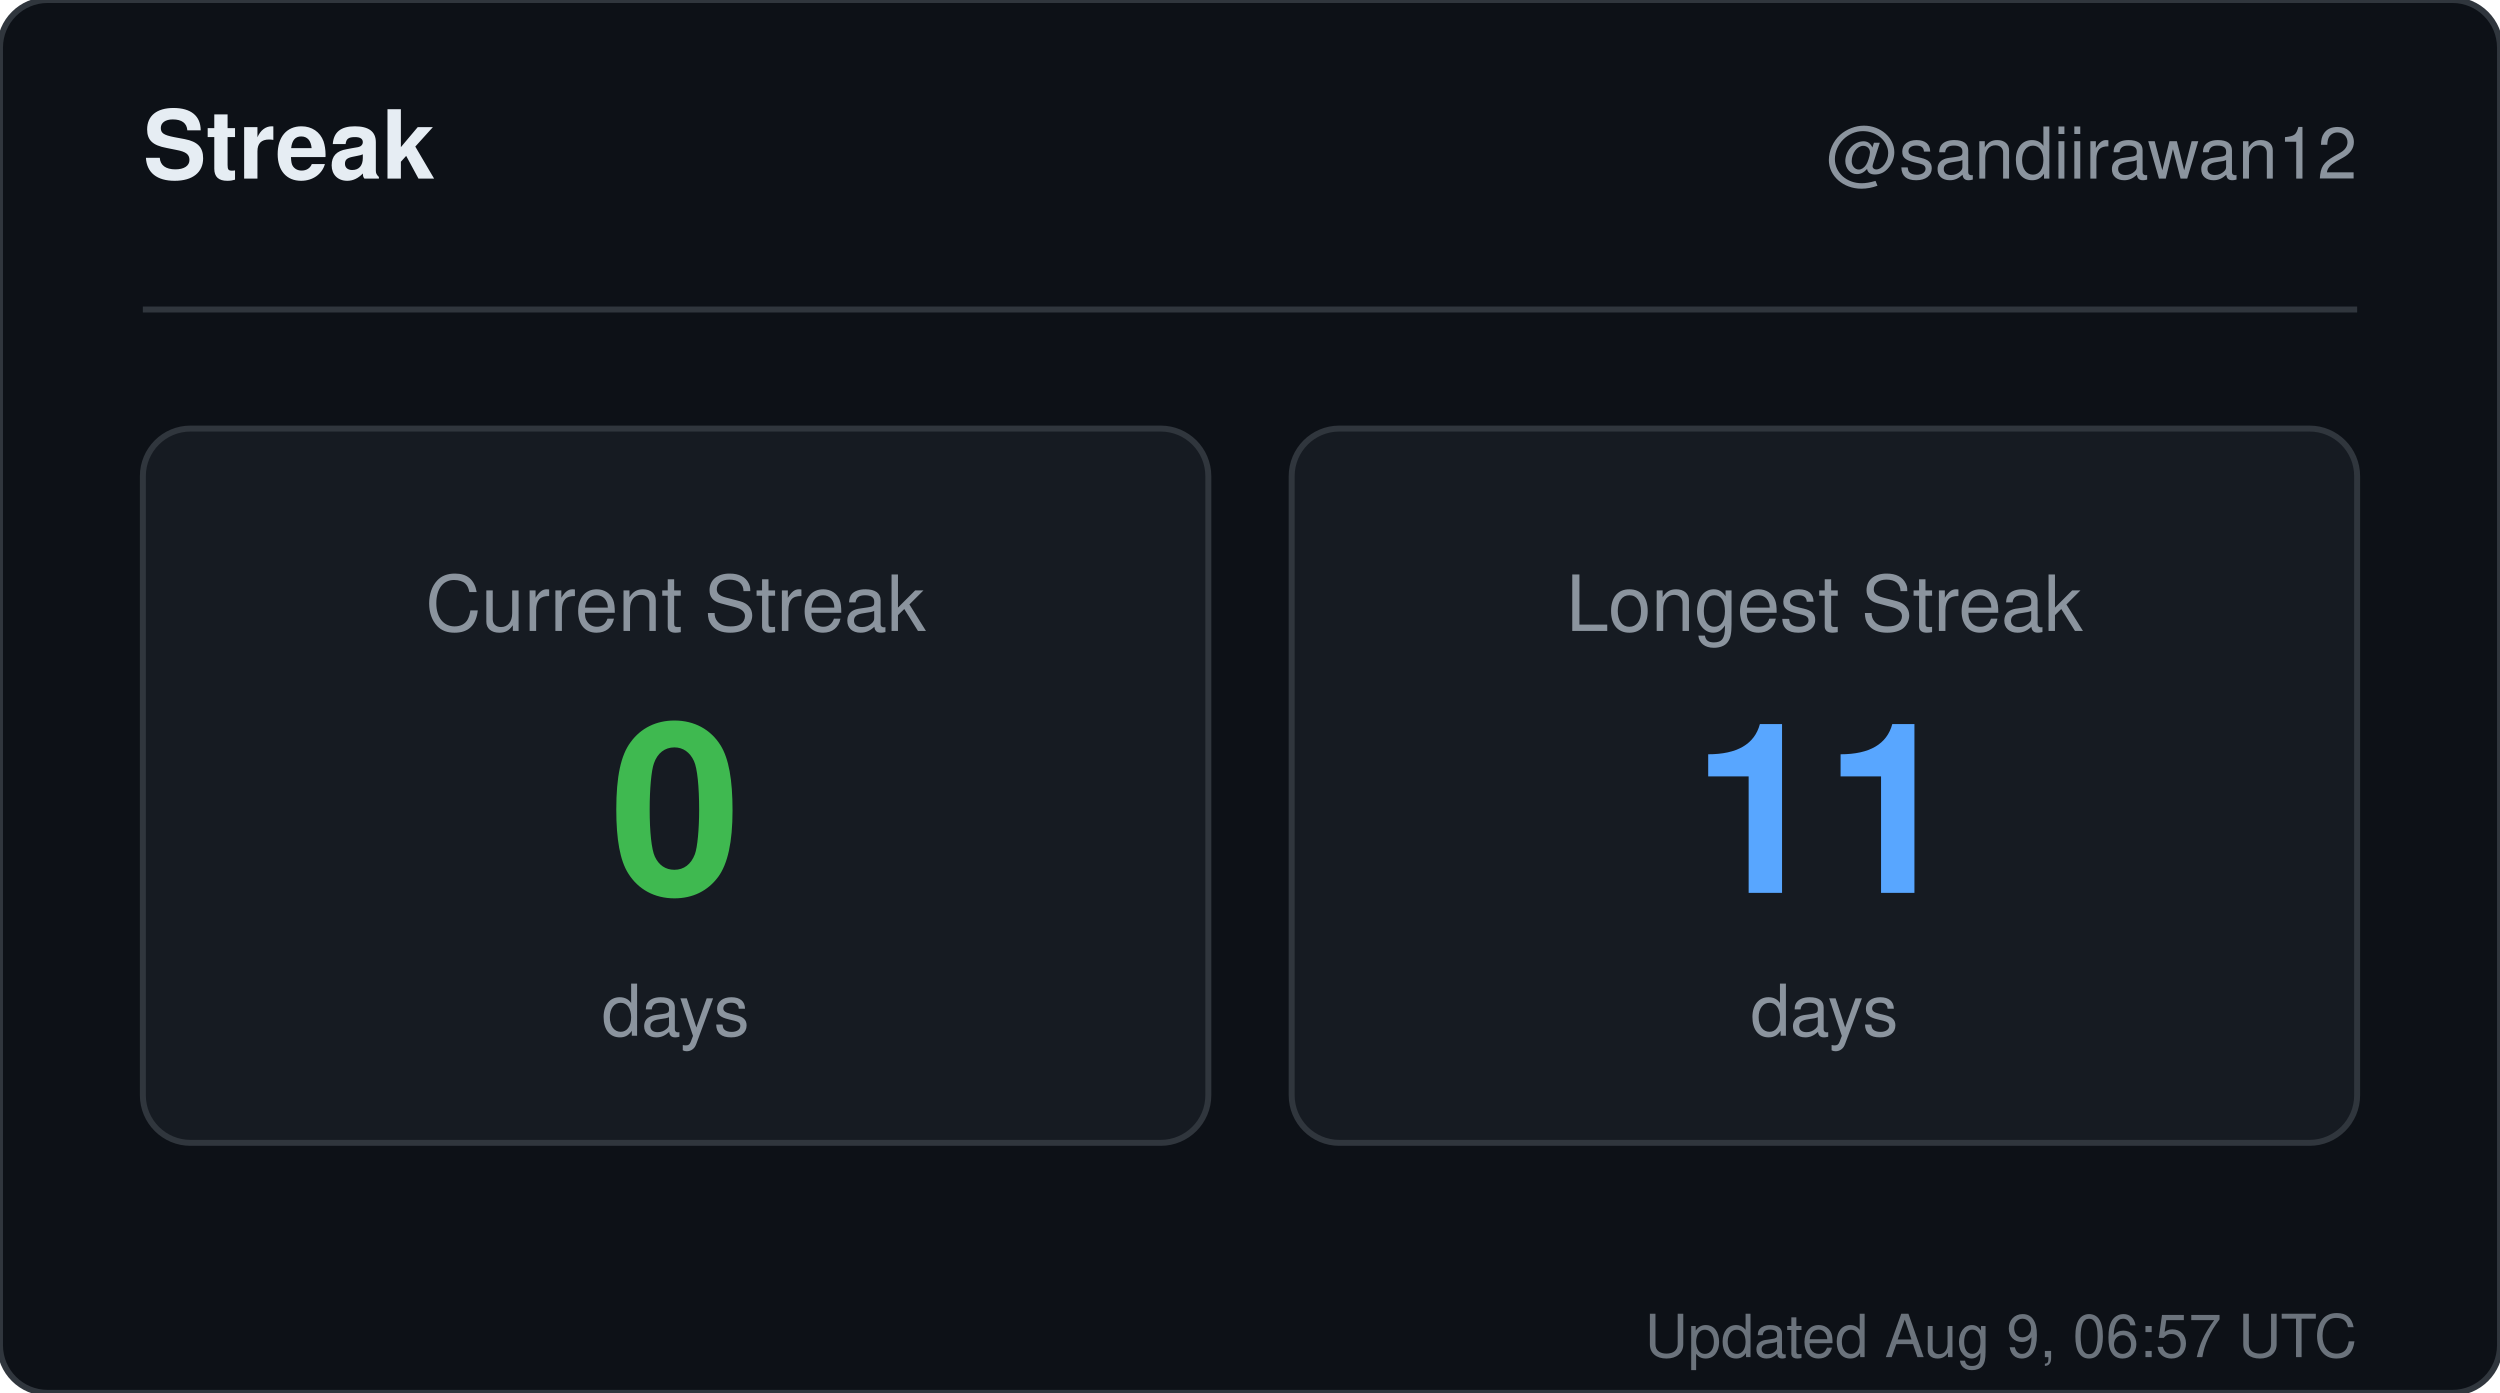
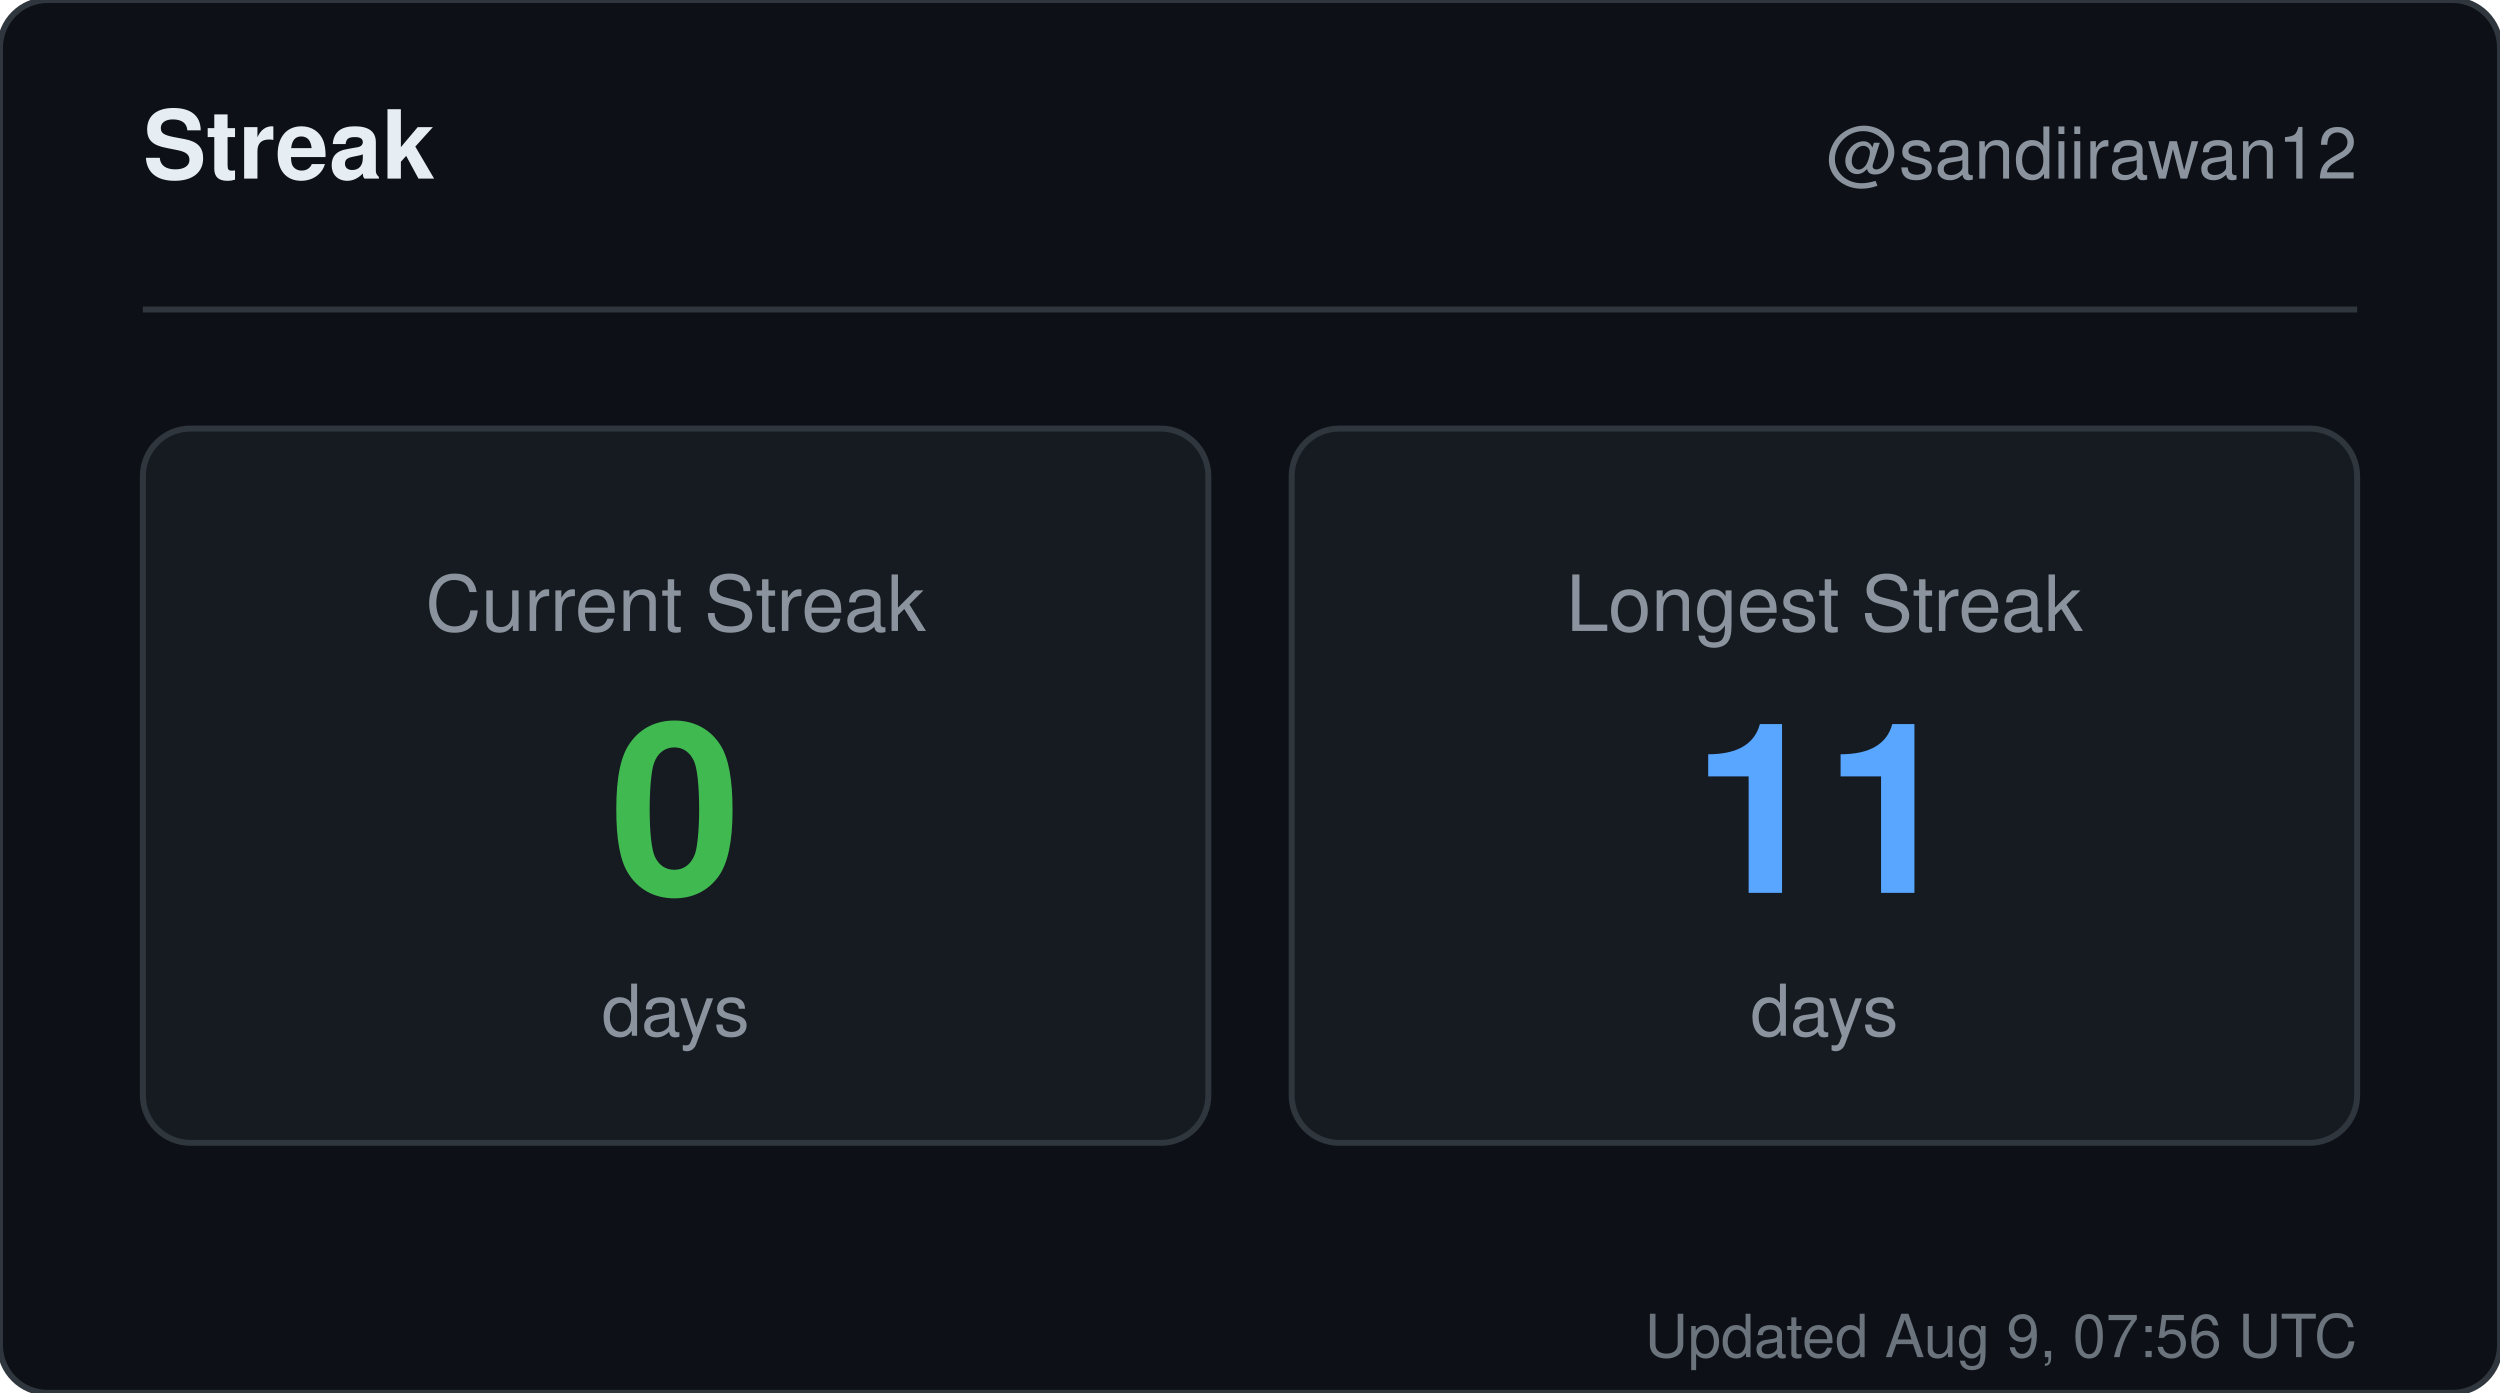
<svg xmlns="http://www.w3.org/2000/svg" width="420" height="234" viewBox="0 0 420 234" role="img" aria-label="Streak for sandiirawan12">
  <rect width="420" height="234" rx="8" fill="#0d1117" stroke="#30363d" />
  <g font-family="-apple-system, BlinkMacSystemFont, Segoe UI, Helvetica, Arial, sans-serif">
    <text x="24" y="30" fill="#e6edf3" font-size="16" font-weight="700">Streak</text>
    <text x="396" y="30" fill="#8b949e" font-size="12" text-anchor="end">@sandiirawan12</text>
    <line x1="24" y1="52" x2="396" y2="52" stroke="#30363d" />
    <rect x="24" y="72" width="179" height="120" rx="8" fill="#161b22" stroke="#30363d" />
    <text x="113.5" y="106" fill="#8b949e" font-size="13" text-anchor="middle">Current Streak</text>
    <text x="113.5" y="150" fill="#3fb950" font-size="40" font-weight="700" text-anchor="middle">0</text>
    <text x="113.5" y="174" fill="#8b949e" font-size="12" text-anchor="middle">days</text>
    <rect x="217" y="72" width="179" height="120" rx="8" fill="#161b22" stroke="#30363d" />
    <text x="306.5" y="106" fill="#8b949e" font-size="13" text-anchor="middle">Longest Streak</text>
    <text x="306.5" y="150" fill="#58a6ff" font-size="40" font-weight="700" text-anchor="middle">11</text>
    <text x="306.5" y="174" fill="#8b949e" font-size="12" text-anchor="middle">days</text>
-     <text x="396" y="228" fill="#8b949e" font-size="10" text-anchor="end" opacity="0.75">Updated Aug 9, 06:57 UTC</text>
+     <text x="396" y="228" fill="#8b949e" font-size="10" text-anchor="end" opacity="0.75">Updated Aug 9, 07:56 UTC</text>
  </g>
</svg>
